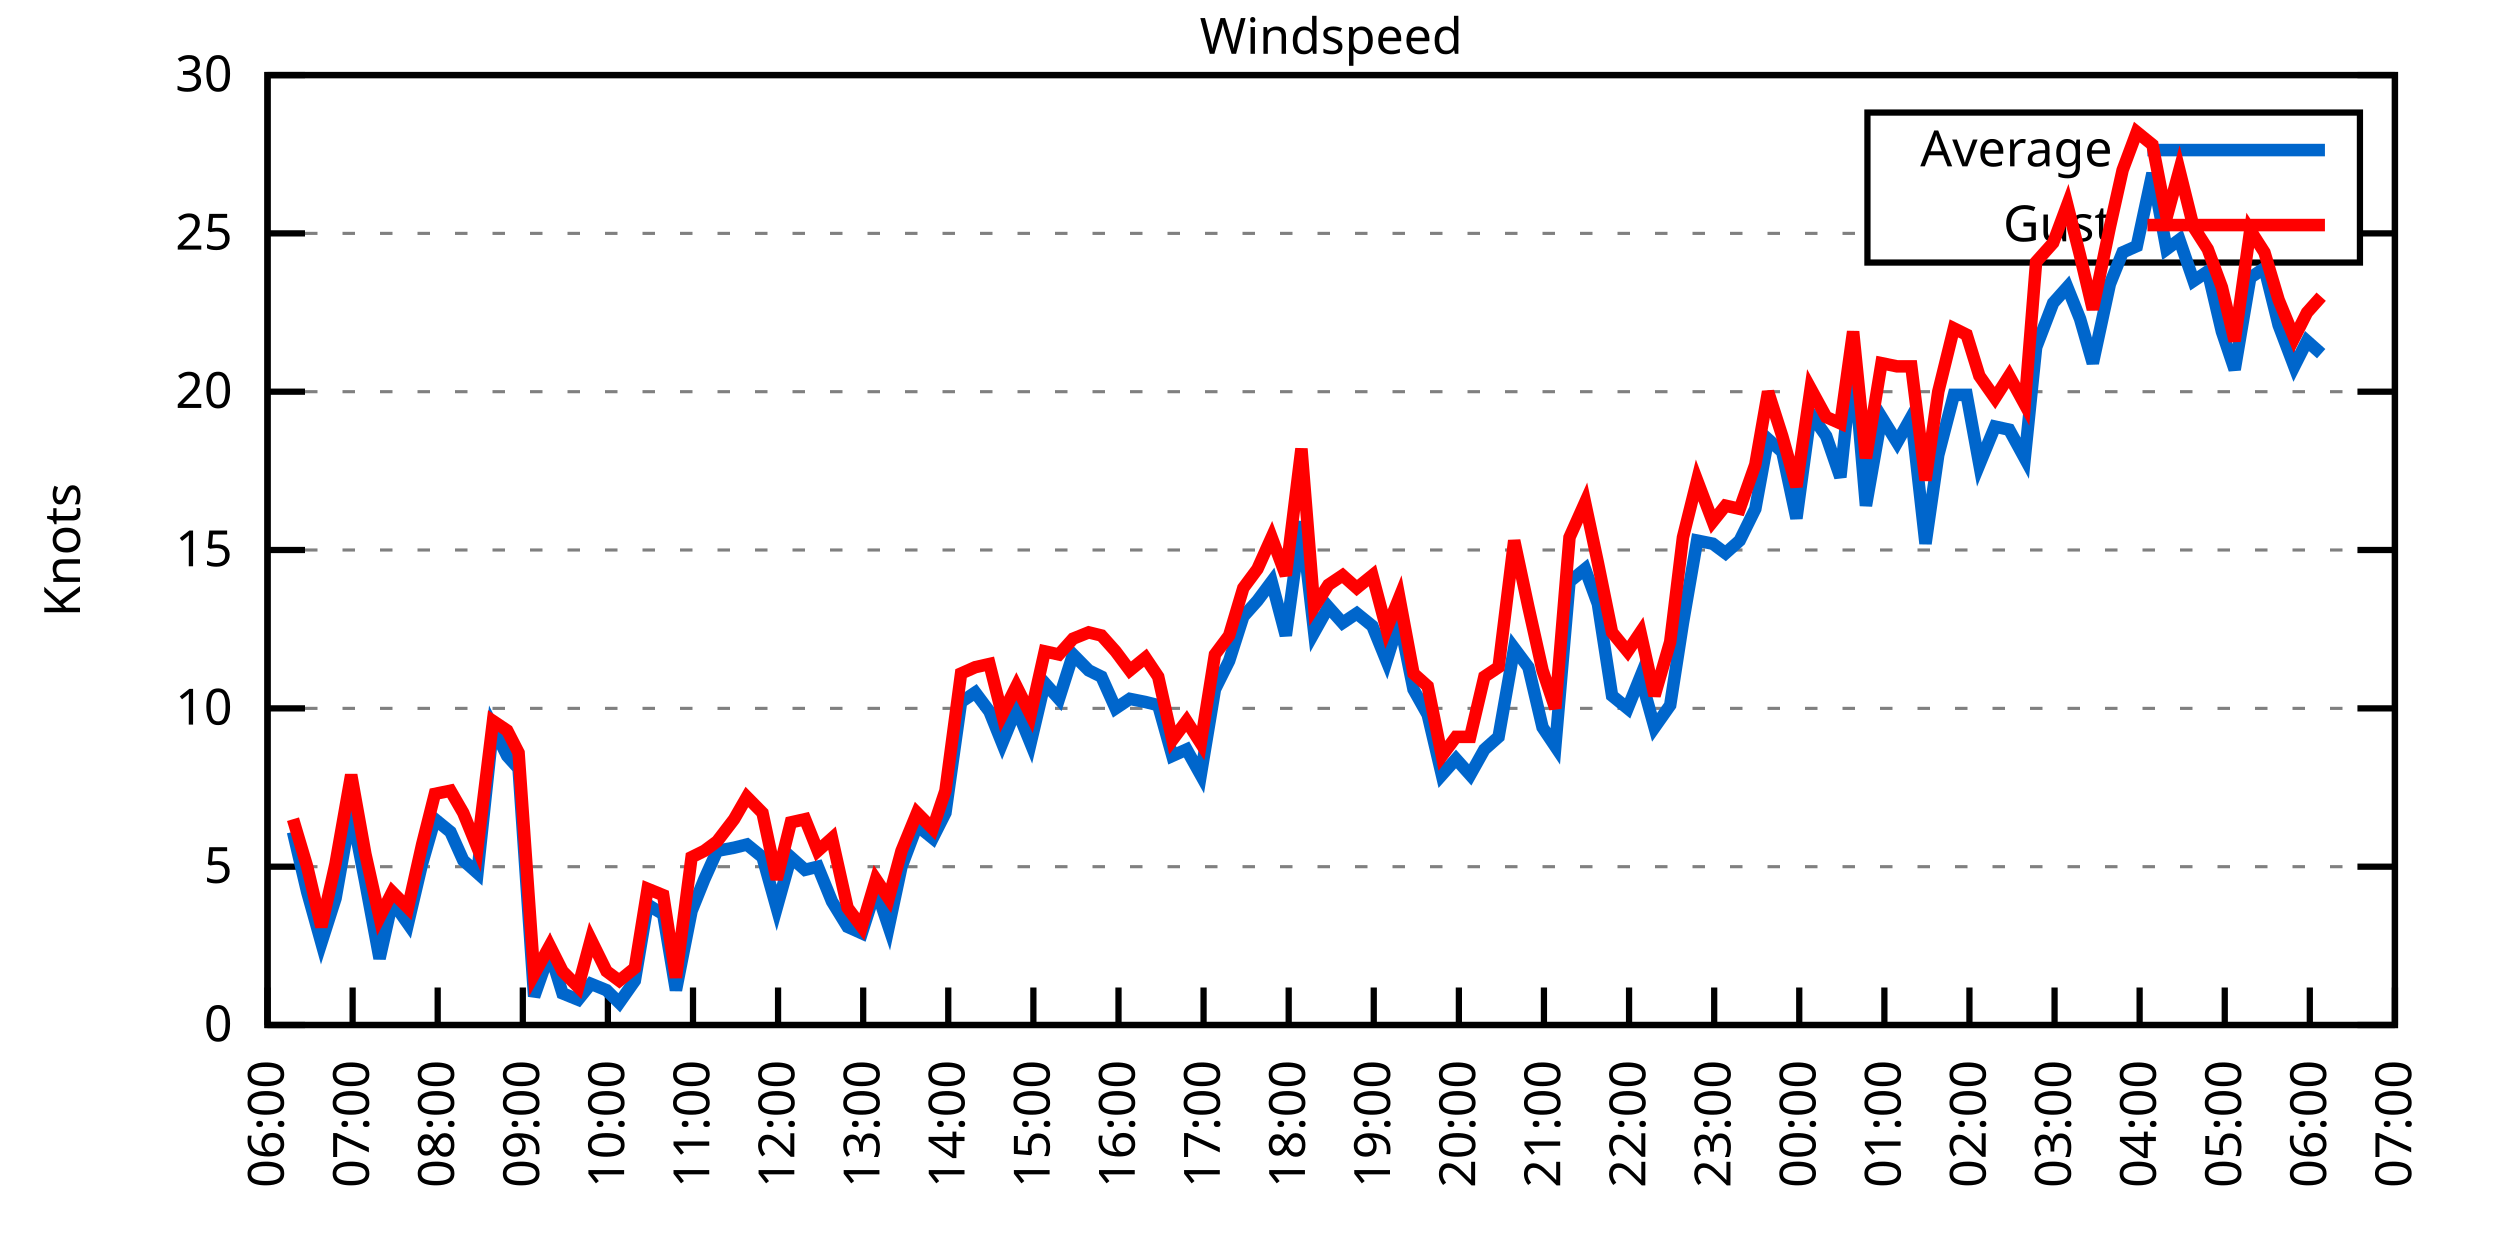
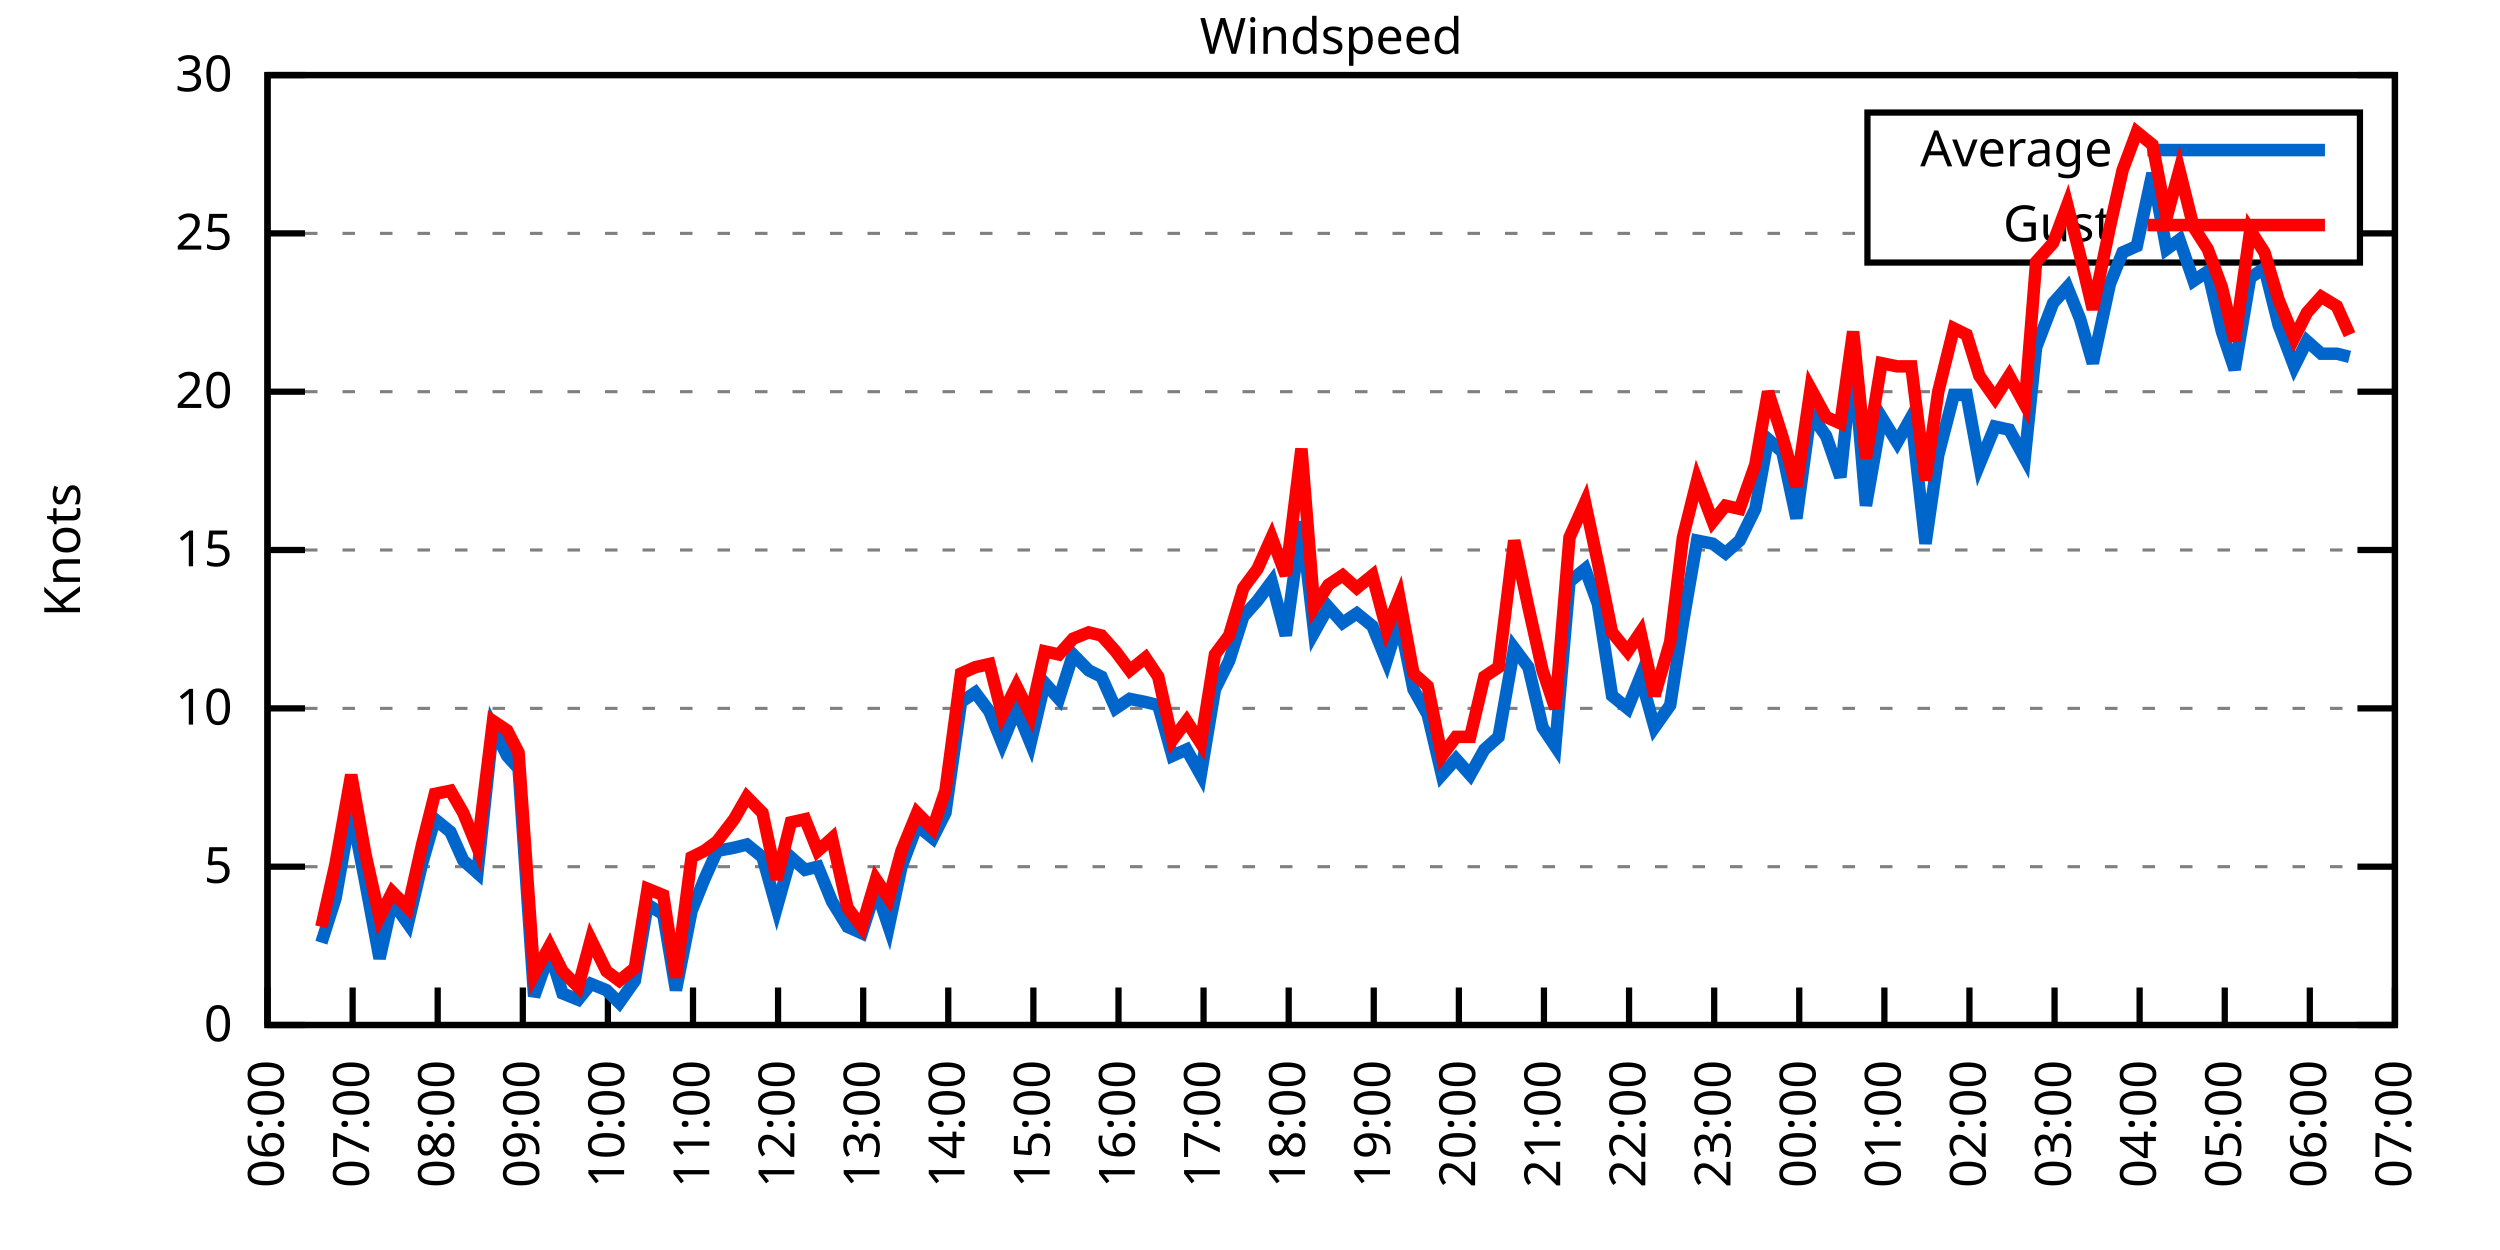
<svg xmlns="http://www.w3.org/2000/svg" xmlns:xlink="http://www.w3.org/1999/xlink" width="400" height="200" viewBox="0 0 400 200">
  <g id="gnuplot_canvas">
    <rect x="0" y="0" width="400" height="200" fill="none" />
    <defs>
      <circle id="gpDot" r="0.5" stroke-width="0.5" stroke="currentColor" />
      <path id="gpPt0" stroke-width="0.333" stroke="currentColor" d="M-1,0 h2 M0,-1 v2" />
      <path id="gpPt1" stroke-width="0.333" stroke="currentColor" d="M-1,-1 L1,1 M1,-1 L-1,1" />
      <path id="gpPt2" stroke-width="0.333" stroke="currentColor" d="M-1,0 L1,0 M0,-1 L0,1 M-1,-1 L1,1 M-1,1 L1,-1" />
      <rect id="gpPt3" stroke-width="0.333" stroke="currentColor" x="-1" y="-1" width="2" height="2" />
      <rect id="gpPt4" stroke-width="0.333" stroke="currentColor" fill="currentColor" x="-1" y="-1" width="2" height="2" />
      <circle id="gpPt5" stroke-width="0.333" stroke="currentColor" cx="0" cy="0" r="1" />
      <use xlink:href="#gpPt5" id="gpPt6" fill="currentColor" stroke="none" />
      <path id="gpPt7" stroke-width="0.333" stroke="currentColor" d="M0,-1.33 L-1.33,0.67 L1.33,0.67 z" />
      <use xlink:href="#gpPt7" id="gpPt8" fill="currentColor" stroke="none" />
      <use xlink:href="#gpPt7" id="gpPt9" stroke="currentColor" transform="rotate(180)" />
      <use xlink:href="#gpPt9" id="gpPt10" fill="currentColor" stroke="none" />
      <use xlink:href="#gpPt3" id="gpPt11" stroke="currentColor" transform="rotate(45)" />
      <use xlink:href="#gpPt11" id="gpPt12" fill="currentColor" stroke="none" />
      <path id="gpPt13" stroke-width="0.333" stroke="currentColor" d="M0,1.330 L1.265,0.411 L0.782,-1.067 L-0.782,-1.076 L-1.265,0.411 z" />
      <use xlink:href="#gpPt13" id="gpPt14" fill="currentColor" stroke="none" />
      <filter id="textbox" filterUnits="objectBoundingBox" x="0" y="0" height="1" width="1">
        <feFlood flood-color="white" flood-opacity="1" result="bgnd" />
        <feComposite in="SourceGraphic" in2="bgnd" operator="atop" />
      </filter>
      <filter id="greybox" filterUnits="objectBoundingBox" x="0" y="0" height="1" width="1">
        <feFlood flood-color="lightgrey" flood-opacity="1" result="grey" />
        <feComposite in="SourceGraphic" in2="grey" operator="atop" />
      </filter>
    </defs>
    <g fill="none" color="white" stroke="currentColor" stroke-width="1.00" stroke-linecap="butt" stroke-linejoin="miter">
</g>
    <g fill="none" color="black" stroke="currentColor" stroke-width="1.00" stroke-linecap="butt" stroke-linejoin="miter">
      <g stroke="none" shape-rendering="crispEdges">
        <polygon fill="rgb(255, 255, 255)" points="42.80,164.00 383.18,164.00 383.18,12.02 42.80,12.02 " />
      </g>
    </g>
    <g fill="none" color="black" stroke="currentColor" stroke-width="1.00" stroke-linecap="butt" stroke-linejoin="miter">
</g>
    <g fill="none" color="black" stroke="black" stroke-width="0.50" stroke-linecap="butt" stroke-linejoin="miter">
</g>
    <g fill="none" color="gray" stroke="currentColor" stroke-width="0.50" stroke-linecap="butt" stroke-linejoin="miter">
      <path stroke="gray" stroke-dasharray="2,4" class="gridline" d="M42.80,164.00 L383.19,164.00  " />
    </g>
    <g fill="none" color="gray" stroke="gray" stroke-width="1.00" stroke-linecap="butt" stroke-linejoin="miter">
</g>
    <g fill="none" color="black" stroke="currentColor" stroke-width="1.00" stroke-linecap="butt" stroke-linejoin="miter">
      <path stroke="black" d="M42.80,164.00 L48.80,164.00 M383.19,164.00 L377.19,164.00  " />
      <g transform="translate(37.20,166.60)" stroke="none" fill="black" font-family="Sans" font-size="8.00" text-anchor="end">
        <text>
          <tspan font-family="Sans"> 0</tspan>
        </text>
      </g>
    </g>
    <g fill="none" color="black" stroke="currentColor" stroke-width="1.00" stroke-linecap="butt" stroke-linejoin="miter">
</g>
    <g fill="none" color="black" stroke="black" stroke-width="0.50" stroke-linecap="butt" stroke-linejoin="miter">
</g>
    <g fill="none" color="gray" stroke="currentColor" stroke-width="0.50" stroke-linecap="butt" stroke-linejoin="miter">
      <path stroke="gray" stroke-dasharray="2,4" class="gridline" d="M42.80,138.67 L383.19,138.67  " />
    </g>
    <g fill="none" color="gray" stroke="gray" stroke-width="1.00" stroke-linecap="butt" stroke-linejoin="miter">
</g>
    <g fill="none" color="black" stroke="currentColor" stroke-width="1.00" stroke-linecap="butt" stroke-linejoin="miter">
      <path stroke="black" d="M42.80,138.67 L48.80,138.67 M383.19,138.67 L377.19,138.67  " />
      <g transform="translate(37.20,141.27)" stroke="none" fill="black" font-family="Sans" font-size="8.00" text-anchor="end">
        <text>
          <tspan font-family="Sans"> 5</tspan>
        </text>
      </g>
    </g>
    <g fill="none" color="black" stroke="currentColor" stroke-width="1.00" stroke-linecap="butt" stroke-linejoin="miter">
</g>
    <g fill="none" color="black" stroke="black" stroke-width="0.50" stroke-linecap="butt" stroke-linejoin="miter">
</g>
    <g fill="none" color="gray" stroke="currentColor" stroke-width="0.50" stroke-linecap="butt" stroke-linejoin="miter">
      <path stroke="gray" stroke-dasharray="2,4" class="gridline" d="M42.80,113.34 L383.19,113.34  " />
    </g>
    <g fill="none" color="gray" stroke="gray" stroke-width="1.00" stroke-linecap="butt" stroke-linejoin="miter">
</g>
    <g fill="none" color="black" stroke="currentColor" stroke-width="1.00" stroke-linecap="butt" stroke-linejoin="miter">
      <path stroke="black" d="M42.80,113.34 L48.80,113.34 M383.19,113.34 L377.19,113.34  " />
      <g transform="translate(37.20,115.94)" stroke="none" fill="black" font-family="Sans" font-size="8.00" text-anchor="end">
        <text>
          <tspan font-family="Sans"> 10</tspan>
        </text>
      </g>
    </g>
    <g fill="none" color="black" stroke="currentColor" stroke-width="1.00" stroke-linecap="butt" stroke-linejoin="miter">
</g>
    <g fill="none" color="black" stroke="black" stroke-width="0.50" stroke-linecap="butt" stroke-linejoin="miter">
</g>
    <g fill="none" color="gray" stroke="currentColor" stroke-width="0.50" stroke-linecap="butt" stroke-linejoin="miter">
      <path stroke="gray" stroke-dasharray="2,4" class="gridline" d="M42.80,88.00 L383.19,88.00  " />
    </g>
    <g fill="none" color="gray" stroke="gray" stroke-width="1.00" stroke-linecap="butt" stroke-linejoin="miter">
</g>
    <g fill="none" color="black" stroke="currentColor" stroke-width="1.00" stroke-linecap="butt" stroke-linejoin="miter">
      <path stroke="black" d="M42.80,88.00 L48.80,88.00 M383.19,88.00 L377.19,88.00  " />
      <g transform="translate(37.20,90.60)" stroke="none" fill="black" font-family="Sans" font-size="8.00" text-anchor="end">
        <text>
          <tspan font-family="Sans"> 15</tspan>
        </text>
      </g>
    </g>
    <g fill="none" color="black" stroke="currentColor" stroke-width="1.00" stroke-linecap="butt" stroke-linejoin="miter">
</g>
    <g fill="none" color="black" stroke="black" stroke-width="0.50" stroke-linecap="butt" stroke-linejoin="miter">
</g>
    <g fill="none" color="gray" stroke="currentColor" stroke-width="0.50" stroke-linecap="butt" stroke-linejoin="miter">
      <path stroke="gray" stroke-dasharray="2,4" class="gridline" d="M42.80,62.67 L383.19,62.67  " />
    </g>
    <g fill="none" color="gray" stroke="gray" stroke-width="1.00" stroke-linecap="butt" stroke-linejoin="miter">
</g>
    <g fill="none" color="black" stroke="currentColor" stroke-width="1.00" stroke-linecap="butt" stroke-linejoin="miter">
      <path stroke="black" d="M42.80,62.67 L48.80,62.67 M383.19,62.67 L377.19,62.67  " />
      <g transform="translate(37.20,65.27)" stroke="none" fill="black" font-family="Sans" font-size="8.00" text-anchor="end">
        <text>
          <tspan font-family="Sans"> 20</tspan>
        </text>
      </g>
    </g>
    <g fill="none" color="black" stroke="currentColor" stroke-width="1.00" stroke-linecap="butt" stroke-linejoin="miter">
</g>
    <g fill="none" color="black" stroke="black" stroke-width="0.50" stroke-linecap="butt" stroke-linejoin="miter">
</g>
    <g fill="none" color="gray" stroke="currentColor" stroke-width="0.50" stroke-linecap="butt" stroke-linejoin="miter">
      <path stroke="gray" stroke-dasharray="2,4" class="gridline" d="M42.80,37.34 L298.79,37.34 M377.59,37.34 L383.19,37.34  " />
    </g>
    <g fill="none" color="gray" stroke="gray" stroke-width="1.00" stroke-linecap="butt" stroke-linejoin="miter">
</g>
    <g fill="none" color="black" stroke="currentColor" stroke-width="1.00" stroke-linecap="butt" stroke-linejoin="miter">
      <path stroke="black" d="M42.80,37.34 L48.80,37.34 M383.19,37.34 L377.19,37.34  " />
      <g transform="translate(37.20,39.94)" stroke="none" fill="black" font-family="Sans" font-size="8.00" text-anchor="end">
        <text>
          <tspan font-family="Sans"> 25</tspan>
        </text>
      </g>
    </g>
    <g fill="none" color="black" stroke="currentColor" stroke-width="1.00" stroke-linecap="butt" stroke-linejoin="miter">
</g>
    <g fill="none" color="black" stroke="black" stroke-width="0.50" stroke-linecap="butt" stroke-linejoin="miter">
</g>
    <g fill="none" color="gray" stroke="currentColor" stroke-width="0.50" stroke-linecap="butt" stroke-linejoin="miter">
      <path stroke="gray" stroke-dasharray="2,4" class="gridline" d="M42.80,12.01 L383.19,12.01  " />
    </g>
    <g fill="none" color="gray" stroke="gray" stroke-width="1.00" stroke-linecap="butt" stroke-linejoin="miter">
</g>
    <g fill="none" color="black" stroke="currentColor" stroke-width="1.00" stroke-linecap="butt" stroke-linejoin="miter">
      <path stroke="black" d="M42.80,12.01 L48.80,12.01 M383.19,12.01 L377.19,12.01  " />
      <g transform="translate(37.20,14.61)" stroke="none" fill="black" font-family="Sans" font-size="8.00" text-anchor="end">
        <text>
          <tspan font-family="Sans"> 30</tspan>
        </text>
      </g>
    </g>
    <g fill="none" color="black" stroke="currentColor" stroke-width="1.00" stroke-linecap="butt" stroke-linejoin="miter">
      <path stroke="black" d="M42.80,164.00 L42.80,158.00  " />
      <g transform="translate(45.40,169.60) rotate(270.00)" stroke="none" fill="black" font-family="Sans" font-size="8.00" text-anchor="end">
        <text>
          <tspan font-family="Sans">06:00</tspan>
        </text>
      </g>
    </g>
    <g fill="none" color="black" stroke="currentColor" stroke-width="1.00" stroke-linecap="butt" stroke-linejoin="miter">
      <path stroke="black" d="M56.42,164.00 L56.42,158.00  " />
      <g transform="translate(59.02,169.60) rotate(270.00)" stroke="none" fill="black" font-family="Sans" font-size="8.00" text-anchor="end">
        <text>
          <tspan font-family="Sans">07:00</tspan>
        </text>
      </g>
    </g>
    <g fill="none" color="black" stroke="currentColor" stroke-width="1.00" stroke-linecap="butt" stroke-linejoin="miter">
      <path stroke="black" d="M70.03,164.00 L70.03,158.00  " />
      <g transform="translate(72.63,169.60) rotate(270.00)" stroke="none" fill="black" font-family="Sans" font-size="8.00" text-anchor="end">
        <text>
          <tspan font-family="Sans">08:00</tspan>
        </text>
      </g>
    </g>
    <g fill="none" color="black" stroke="currentColor" stroke-width="1.00" stroke-linecap="butt" stroke-linejoin="miter">
      <path stroke="black" d="M83.65,164.00 L83.65,158.00  " />
      <g transform="translate(86.25,169.60) rotate(270.00)" stroke="none" fill="black" font-family="Sans" font-size="8.00" text-anchor="end">
        <text>
          <tspan font-family="Sans">09:00</tspan>
        </text>
      </g>
    </g>
    <g fill="none" color="black" stroke="currentColor" stroke-width="1.00" stroke-linecap="butt" stroke-linejoin="miter">
      <path stroke="black" d="M97.26,164.00 L97.26,158.00  " />
      <g transform="translate(99.86,169.60) rotate(270.00)" stroke="none" fill="black" font-family="Sans" font-size="8.00" text-anchor="end">
        <text>
          <tspan font-family="Sans">10:00</tspan>
        </text>
      </g>
    </g>
    <g fill="none" color="black" stroke="currentColor" stroke-width="1.00" stroke-linecap="butt" stroke-linejoin="miter">
      <path stroke="black" d="M110.88,164.00 L110.88,158.00  " />
      <g transform="translate(113.48,169.60) rotate(270.00)" stroke="none" fill="black" font-family="Sans" font-size="8.00" text-anchor="end">
        <text>
          <tspan font-family="Sans">11:00</tspan>
        </text>
      </g>
    </g>
    <g fill="none" color="black" stroke="currentColor" stroke-width="1.00" stroke-linecap="butt" stroke-linejoin="miter">
      <path stroke="black" d="M124.49,164.00 L124.49,158.00  " />
      <g transform="translate(127.09,169.60) rotate(270.00)" stroke="none" fill="black" font-family="Sans" font-size="8.00" text-anchor="end">
        <text>
          <tspan font-family="Sans">12:00</tspan>
        </text>
      </g>
    </g>
    <g fill="none" color="black" stroke="currentColor" stroke-width="1.00" stroke-linecap="butt" stroke-linejoin="miter">
      <path stroke="black" d="M138.11,164.00 L138.11,158.00  " />
      <g transform="translate(140.71,169.60) rotate(270.00)" stroke="none" fill="black" font-family="Sans" font-size="8.00" text-anchor="end">
        <text>
          <tspan font-family="Sans">13:00</tspan>
        </text>
      </g>
    </g>
    <g fill="none" color="black" stroke="currentColor" stroke-width="1.00" stroke-linecap="butt" stroke-linejoin="miter">
      <path stroke="black" d="M151.72,164.00 L151.72,158.00  " />
      <g transform="translate(154.32,169.60) rotate(270.00)" stroke="none" fill="black" font-family="Sans" font-size="8.00" text-anchor="end">
        <text>
          <tspan font-family="Sans">14:00</tspan>
        </text>
      </g>
    </g>
    <g fill="none" color="black" stroke="currentColor" stroke-width="1.00" stroke-linecap="butt" stroke-linejoin="miter">
      <path stroke="black" d="M165.34,164.00 L165.34,158.00  " />
      <g transform="translate(167.94,169.60) rotate(270.00)" stroke="none" fill="black" font-family="Sans" font-size="8.00" text-anchor="end">
        <text>
          <tspan font-family="Sans">15:00</tspan>
        </text>
      </g>
    </g>
    <g fill="none" color="black" stroke="currentColor" stroke-width="1.00" stroke-linecap="butt" stroke-linejoin="miter">
      <path stroke="black" d="M178.96,164.00 L178.96,158.00  " />
      <g transform="translate(181.56,169.60) rotate(270.00)" stroke="none" fill="black" font-family="Sans" font-size="8.00" text-anchor="end">
        <text>
          <tspan font-family="Sans">16:00</tspan>
        </text>
      </g>
    </g>
    <g fill="none" color="black" stroke="currentColor" stroke-width="1.00" stroke-linecap="butt" stroke-linejoin="miter">
      <path stroke="black" d="M192.57,164.00 L192.57,158.00  " />
      <g transform="translate(195.17,169.60) rotate(270.00)" stroke="none" fill="black" font-family="Sans" font-size="8.00" text-anchor="end">
        <text>
          <tspan font-family="Sans">17:00</tspan>
        </text>
      </g>
    </g>
    <g fill="none" color="black" stroke="currentColor" stroke-width="1.00" stroke-linecap="butt" stroke-linejoin="miter">
      <path stroke="black" d="M206.19,164.00 L206.19,158.00  " />
      <g transform="translate(208.79,169.60) rotate(270.00)" stroke="none" fill="black" font-family="Sans" font-size="8.00" text-anchor="end">
        <text>
          <tspan font-family="Sans">18:00</tspan>
        </text>
      </g>
    </g>
    <g fill="none" color="black" stroke="currentColor" stroke-width="1.00" stroke-linecap="butt" stroke-linejoin="miter">
      <path stroke="black" d="M219.80,164.00 L219.80,158.00  " />
      <g transform="translate(222.40,169.60) rotate(270.00)" stroke="none" fill="black" font-family="Sans" font-size="8.00" text-anchor="end">
        <text>
          <tspan font-family="Sans">19:00</tspan>
        </text>
      </g>
    </g>
    <g fill="none" color="black" stroke="currentColor" stroke-width="1.00" stroke-linecap="butt" stroke-linejoin="miter">
      <path stroke="black" d="M233.42,164.00 L233.42,158.00  " />
      <g transform="translate(236.02,169.60) rotate(270.00)" stroke="none" fill="black" font-family="Sans" font-size="8.00" text-anchor="end">
        <text>
          <tspan font-family="Sans">20:00</tspan>
        </text>
      </g>
    </g>
    <g fill="none" color="black" stroke="currentColor" stroke-width="1.00" stroke-linecap="butt" stroke-linejoin="miter">
      <path stroke="black" d="M247.03,164.00 L247.03,158.00  " />
      <g transform="translate(249.63,169.60) rotate(270.00)" stroke="none" fill="black" font-family="Sans" font-size="8.00" text-anchor="end">
        <text>
          <tspan font-family="Sans">21:00</tspan>
        </text>
      </g>
    </g>
    <g fill="none" color="black" stroke="currentColor" stroke-width="1.00" stroke-linecap="butt" stroke-linejoin="miter">
      <path stroke="black" d="M260.65,164.00 L260.65,158.00  " />
      <g transform="translate(263.25,169.60) rotate(270.00)" stroke="none" fill="black" font-family="Sans" font-size="8.00" text-anchor="end">
        <text>
          <tspan font-family="Sans">22:00</tspan>
        </text>
      </g>
    </g>
    <g fill="none" color="black" stroke="currentColor" stroke-width="1.00" stroke-linecap="butt" stroke-linejoin="miter">
      <path stroke="black" d="M274.27,164.00 L274.27,158.00  " />
      <g transform="translate(276.87,169.60) rotate(270.00)" stroke="none" fill="black" font-family="Sans" font-size="8.00" text-anchor="end">
        <text>
          <tspan font-family="Sans">23:00</tspan>
        </text>
      </g>
    </g>
    <g fill="none" color="black" stroke="currentColor" stroke-width="1.00" stroke-linecap="butt" stroke-linejoin="miter">
      <path stroke="black" d="M287.88,164.00 L287.88,158.00  " />
      <g transform="translate(290.48,169.60) rotate(270.00)" stroke="none" fill="black" font-family="Sans" font-size="8.00" text-anchor="end">
        <text>
          <tspan font-family="Sans">00:00</tspan>
        </text>
      </g>
    </g>
    <g fill="none" color="black" stroke="currentColor" stroke-width="1.00" stroke-linecap="butt" stroke-linejoin="miter">
      <path stroke="black" d="M301.50,164.00 L301.50,158.00  " />
      <g transform="translate(304.10,169.60) rotate(270.00)" stroke="none" fill="black" font-family="Sans" font-size="8.00" text-anchor="end">
        <text>
          <tspan font-family="Sans">01:00</tspan>
        </text>
      </g>
    </g>
    <g fill="none" color="black" stroke="currentColor" stroke-width="1.00" stroke-linecap="butt" stroke-linejoin="miter">
      <path stroke="black" d="M315.11,164.00 L315.11,158.00  " />
      <g transform="translate(317.71,169.60) rotate(270.00)" stroke="none" fill="black" font-family="Sans" font-size="8.00" text-anchor="end">
        <text>
          <tspan font-family="Sans">02:00</tspan>
        </text>
      </g>
    </g>
    <g fill="none" color="black" stroke="currentColor" stroke-width="1.00" stroke-linecap="butt" stroke-linejoin="miter">
      <path stroke="black" d="M328.73,164.00 L328.73,158.00  " />
      <g transform="translate(331.33,169.60) rotate(270.00)" stroke="none" fill="black" font-family="Sans" font-size="8.00" text-anchor="end">
        <text>
          <tspan font-family="Sans">03:00</tspan>
        </text>
      </g>
    </g>
    <g fill="none" color="black" stroke="currentColor" stroke-width="1.00" stroke-linecap="butt" stroke-linejoin="miter">
      <path stroke="black" d="M342.34,164.00 L342.34,158.00  " />
      <g transform="translate(344.94,169.60) rotate(270.00)" stroke="none" fill="black" font-family="Sans" font-size="8.00" text-anchor="end">
        <text>
          <tspan font-family="Sans">04:00</tspan>
        </text>
      </g>
    </g>
    <g fill="none" color="black" stroke="currentColor" stroke-width="1.00" stroke-linecap="butt" stroke-linejoin="miter">
      <path stroke="black" d="M355.96,164.00 L355.96,158.00  " />
      <g transform="translate(358.56,169.60) rotate(270.00)" stroke="none" fill="black" font-family="Sans" font-size="8.00" text-anchor="end">
        <text>
          <tspan font-family="Sans">05:00</tspan>
        </text>
      </g>
    </g>
    <g fill="none" color="black" stroke="currentColor" stroke-width="1.00" stroke-linecap="butt" stroke-linejoin="miter">
      <path stroke="black" d="M369.57,164.00 L369.57,158.00  " />
      <g transform="translate(372.17,169.60) rotate(270.00)" stroke="none" fill="black" font-family="Sans" font-size="8.00" text-anchor="end">
        <text>
          <tspan font-family="Sans">06:00</tspan>
        </text>
      </g>
    </g>
    <g fill="none" color="black" stroke="currentColor" stroke-width="1.00" stroke-linecap="butt" stroke-linejoin="miter">
      <path stroke="black" d="M383.19,164.00 L383.19,158.00  " />
      <g transform="translate(385.79,169.60) rotate(270.00)" stroke="none" fill="black" font-family="Sans" font-size="8.00" text-anchor="end">
        <text>
          <tspan font-family="Sans">07:00</tspan>
        </text>
      </g>
    </g>
    <g fill="none" color="black" stroke="currentColor" stroke-width="1.00" stroke-linecap="butt" stroke-linejoin="miter">
</g>
    <g fill="none" color="black" stroke="currentColor" stroke-width="1.00" stroke-linecap="butt" stroke-linejoin="miter">
      <path stroke="black" d="M42.80,12.01 L42.80,164.00 L383.19,164.00 L383.19,12.01 L42.80,12.01 Z  " />
    </g>
    <g fill="none" color="black" stroke="currentColor" stroke-width="1.00" stroke-linecap="butt" stroke-linejoin="miter">
</g>
    <g fill="none" color="black" stroke="currentColor" stroke-width="1.00" stroke-linecap="butt" stroke-linejoin="miter">
      <path stroke="black" d="M298.79,42.01 L298.79,18.01 L377.59,18.01 L377.59,42.01 L298.79,42.01 Z  " />
    </g>
    <g id="Windspeed_plot_1">
      <g fill="none" color="white" stroke="black" stroke-width="2.00" stroke-linecap="butt" stroke-linejoin="miter">
</g>
      <g fill="none" color="black" stroke="currentColor" stroke-width="2.00" stroke-linecap="butt" stroke-linejoin="miter">
        <g transform="translate(337.99,26.61)" stroke="none" fill="black" font-family="Sans" font-size="8.00" text-anchor="end">
          <text>
            <tspan font-family="Sans">Average</tspan>
          </text>
        </g>
      </g>
      <g fill="none" color="black" stroke="currentColor" stroke-width="2.00" stroke-linecap="butt" stroke-linejoin="miter">
-         <path stroke="rgb(  0, 102, 204)" d="M343.59,24.01 L371.99,24.01 M46.88,133.10 L49.15,142.72 L51.42,150.83 L53.69,143.73 L56.19,129.55 L58.46,141.20   L60.73,153.36 L62.77,144.24 L65.27,147.79 L67.54,138.16 L69.58,131.07 L72.07,133.10 L74.12,137.66 L76.39,139.68   L78.88,116.38 L81.15,120.94 L82.97,122.96 L85.46,159.44 L87.96,152.35 L90.00,158.93 L92.50,159.95 L94.54,157.41   L97.04,158.43 L99.08,160.45 L101.57,156.91 L103.62,144.75 L106.11,146.27 L108.15,158.43 L110.65,145.76 L112.69,140.69   L114.74,136.14 L117.46,135.63 L119.50,135.12 L122.00,137.15 L124.27,145.25 L126.54,137.15 L128.81,139.17 L130.85,138.67   L133.12,144.24 L135.61,148.29 L137.88,149.31 L140.15,142.21 L142.19,148.29 L144.24,138.67 L146.73,132.08 L149.23,134.11   L151.27,130.06 L153.77,112.32 L156.04,110.80 L158.31,113.84 L160.35,118.91 L162.62,113.34 L164.89,118.91 L167.16,109.28   L169.43,111.82 L171.69,104.72 L174.19,107.26 L176.23,108.27 L178.50,113.34 L180.77,111.82 L183.27,112.32 L185.31,112.83   L187.58,120.94 L189.85,119.92 L192.12,123.98 L194.39,110.30 L196.66,105.74 L198.93,98.64 L201.19,96.11 L203.46,93.07   L205.73,101.68 L208.23,83.45 L210.27,101.18 L212.54,97.12 L214.81,99.66 L217.08,98.14 L219.58,100.16 L221.85,105.74   L223.89,99.15 L226.16,110.30 L228.43,114.35 L230.70,123.98 L232.96,121.44 L235.23,123.98 L237.50,119.92 L239.77,117.90   L242.27,103.71 L244.54,106.75 L246.81,116.38 L248.85,119.42 L251.12,93.07 L253.61,91.04 L255.66,96.62 L257.93,111.31   L260.42,113.34 L262.47,108.27 L264.73,116.38 L267.23,112.83 L269.27,99.66 L271.54,86.49 L274.04,86.99 L276.08,88.51   L278.35,86.49 L280.85,81.42 L282.89,70.27 L285.16,72.30 L287.43,82.94 L289.70,66.22 L292.19,69.77 L294.46,76.35   L296.50,57.10 L298.55,80.91 L301.04,66.73 L303.54,70.78 L305.81,66.73 L308.08,86.99 L310.12,72.81 L312.62,63.18   L314.66,63.18 L316.70,74.33 L319.20,68.25 L321.47,68.75 L323.96,73.31 L325.78,55.58 L328.50,48.49 L330.77,45.95   L332.81,51.02 L334.85,58.11 L337.58,45.45 L339.62,40.38 L341.89,39.37 L344.39,27.72 L346.65,39.87 L348.70,38.35   L350.97,44.94 L353.24,43.42 L355.50,53.05 L357.55,59.13 L360.04,44.43 L362.31,42.91 L364.58,52.03 L367.08,58.62   L369.12,54.57 L371.39,56.59  " />
+         <path stroke="rgb(  0, 102, 204)" d="M343.59,24.01 L371.99,24.01 M51.42,150.83 L53.69,143.73 L56.19,129.55 L58.46,141.20 L60.73,153.36 L62.77,144.24   L65.27,147.79 L67.54,138.16 L69.58,131.07 L72.07,133.10 L74.12,137.66 L76.39,139.68 L78.88,116.38 L81.15,120.94   L82.97,122.96 L85.46,159.44 L87.96,152.35 L90.00,158.93 L92.50,159.95 L94.54,157.41 L97.04,158.43 L99.08,160.45   L101.57,156.91 L103.62,144.75 L106.11,146.27 L108.15,158.43 L110.65,145.76 L112.69,140.69 L114.74,136.14 L117.46,135.63   L119.50,135.12 L122.00,137.15 L124.27,145.25 L126.54,137.15 L128.81,139.17 L130.85,138.67 L133.12,144.24 L135.61,148.29   L137.88,149.31 L140.15,142.21 L142.19,148.29 L144.24,138.67 L146.73,132.08 L149.23,134.11 L151.27,130.06 L153.77,112.32   L156.04,110.80 L158.31,113.84 L160.35,118.91 L162.62,113.34 L164.89,118.91 L167.16,109.28 L169.43,111.82 L171.69,104.72   L174.19,107.26 L176.23,108.27 L178.50,113.34 L180.77,111.82 L183.27,112.32 L185.31,112.83 L187.58,120.94 L189.85,119.92   L192.12,123.98 L194.39,110.30 L196.66,105.74 L198.93,98.64 L201.19,96.11 L203.46,93.07 L205.73,101.68 L208.23,83.45   L210.27,101.18 L212.54,97.12 L214.81,99.66 L217.08,98.14 L219.58,100.16 L221.85,105.74 L223.89,99.15 L226.16,110.30   L228.43,114.35 L230.70,123.98 L232.96,121.44 L235.23,123.98 L237.50,119.92 L239.77,117.90 L242.27,103.71 L244.54,106.75   L246.81,116.38 L248.85,119.42 L251.12,93.07 L253.61,91.04 L255.66,96.62 L257.93,111.31 L260.42,113.34 L262.47,108.27   L264.73,116.38 L267.23,112.83 L269.27,99.66 L271.54,86.49 L274.04,86.99 L276.08,88.51 L278.35,86.49 L280.85,81.42   L282.89,70.27 L285.16,72.30 L287.43,82.94 L289.70,66.22 L292.19,69.77 L294.46,76.35 L296.50,57.10 L298.55,80.91   L301.04,66.73 L303.54,70.78 L305.81,66.73 L308.08,86.99 L310.12,72.81 L312.62,63.18 L314.66,63.18 L316.70,74.33   L319.20,68.25 L321.47,68.75 L323.96,73.31 L325.78,55.58 L328.50,48.49 L330.77,45.95 L332.81,51.02 L334.85,58.11   L337.58,45.45 L339.62,40.38 L341.89,39.37 L344.39,27.72 L346.65,39.87 L348.70,38.35 L350.97,44.94 L353.24,43.42   L355.50,53.05 L357.55,59.13 L360.04,44.43 L362.31,42.91 L364.58,52.03 L367.08,58.62 L369.12,54.57 L371.39,56.59   L373.89,56.59 L375.93,57.10  " />
      </g>
    </g>
    <g id="Windspeed_plot_2">
      <g fill="none" color="black" stroke="currentColor" stroke-width="2.00" stroke-linecap="butt" stroke-linejoin="miter">
        <g transform="translate(337.99,38.61)" stroke="none" fill="black" font-family="Sans" font-size="8.00" text-anchor="end">
          <text>
            <tspan font-family="Sans">Gust</tspan>
          </text>
        </g>
      </g>
      <g fill="none" color="black" stroke="currentColor" stroke-width="2.00" stroke-linecap="butt" stroke-linejoin="miter">
-         <path stroke="rgb(255,   0,   0)" d="M343.59,36.01 L371.99,36.01 M46.88,131.07 L49.15,138.67 L51.42,148.29 L53.69,138.16 L56.19,123.98 L58.46,136.64   L60.73,146.77 L62.77,142.72 L65.27,145.25 L67.54,135.12 L69.58,127.02 L72.07,126.51 L74.12,130.06 L76.39,135.63   L78.88,115.36 L81.15,116.88 L82.97,120.43 L85.46,155.89 L87.96,151.33 L90.00,155.39 L92.50,157.92 L94.54,150.32   L97.04,155.39 L99.08,156.91 L101.57,154.88 L103.62,142.21 L106.11,143.23 L108.15,156.40 L110.65,137.15 L112.69,136.14   L114.74,134.62 L117.46,131.07 L119.50,127.52 L122.00,130.06 L124.27,140.69 L126.54,131.58 L128.81,131.07 L130.85,136.14   L133.12,134.11 L135.61,145.25 L137.88,148.29 L140.15,140.69 L142.19,143.73 L144.24,136.14 L146.73,130.06 L149.23,132.59   L151.27,126.51 L153.77,107.76 L156.04,106.75 L158.31,106.24 L160.35,114.35 L162.62,109.79 L164.89,114.35 L167.16,104.22   L169.43,104.72 L171.69,102.19 L174.19,101.18 L176.23,101.68 L178.50,104.22 L180.77,107.26 L183.27,105.23 L185.31,108.27   L187.58,118.40 L189.85,115.36 L192.12,118.91 L194.39,104.72 L196.66,101.68 L198.93,94.08 L201.19,91.04 L203.46,85.98   L205.73,92.06 L208.23,71.79 L210.27,97.12 L212.54,93.58 L214.81,92.06 L217.08,94.08 L219.58,92.06 L221.85,100.67   L223.89,95.60 L226.16,107.76 L228.43,109.79 L230.70,120.94 L232.96,117.90 L235.23,117.90 L237.50,108.27 L239.77,106.75   L242.27,86.49 L244.54,97.12 L246.81,107.26 L248.85,113.34 L251.12,85.98 L253.61,80.41 L255.66,90.03 L257.93,101.18   L260.42,104.22 L262.47,101.18 L264.73,111.31 L267.23,102.70 L269.27,85.98 L271.54,76.86 L274.04,83.45 L276.08,80.91   L278.35,81.42 L280.85,74.33 L282.89,62.67 L285.16,69.77 L287.43,77.87 L289.70,62.17 L292.19,66.73 L294.46,67.74   L296.50,53.05 L298.55,73.31 L301.04,58.11 L303.54,58.62 L305.81,58.62 L308.08,76.86 L310.12,62.67 L312.62,52.54   L314.66,53.55 L316.70,60.14 L319.20,63.69 L321.47,60.14 L323.96,64.70 L325.78,41.90 L328.50,38.86 L330.77,32.78   L332.81,40.89 L334.85,49.50 L337.58,36.33 L339.62,27.21 L341.89,21.13 L344.39,23.16 L346.65,34.81 L348.70,27.21   L350.97,36.33 L353.24,39.87 L355.50,45.95 L357.55,54.57 L360.04,36.84 L362.31,40.38 L364.58,47.98 L367.08,54.06   L369.12,50.01 L371.39,47.47  " />
+         <path stroke="rgb(255,   0,   0)" d="M343.59,36.01 L371.99,36.01 M51.42,148.29 L53.69,138.16 L56.19,123.98 L58.46,136.64 L60.73,146.77 L62.77,142.72   L65.27,145.25 L67.54,135.12 L69.58,127.02 L72.07,126.51 L74.12,130.06 L76.39,135.63 L78.88,115.36 L81.15,116.88   L82.97,120.43 L85.46,155.89 L87.96,151.33 L90.00,155.39 L92.50,157.92 L94.54,150.32 L97.04,155.39 L99.08,156.91   L101.57,154.88 L103.62,142.21 L106.11,143.23 L108.15,156.40 L110.65,137.15 L112.69,136.14 L114.74,134.62 L117.46,131.07   L119.50,127.52 L122.00,130.06 L124.27,140.69 L126.54,131.58 L128.81,131.07 L130.85,136.14 L133.12,134.11 L135.61,145.25   L137.88,148.29 L140.15,140.69 L142.19,143.73 L144.24,136.14 L146.73,130.06 L149.23,132.59 L151.27,126.51 L153.77,107.76   L156.04,106.75 L158.31,106.24 L160.35,114.35 L162.62,109.79 L164.89,114.35 L167.16,104.22 L169.43,104.72 L171.69,102.19   L174.19,101.18 L176.23,101.68 L178.50,104.22 L180.77,107.26 L183.27,105.23 L185.31,108.27 L187.58,118.40 L189.85,115.36   L192.12,118.91 L194.39,104.72 L196.66,101.68 L198.93,94.08 L201.19,91.04 L203.46,85.98 L205.73,92.06 L208.23,71.79   L210.27,97.12 L212.54,93.58 L214.81,92.06 L217.08,94.08 L219.58,92.06 L221.85,100.67 L223.89,95.60 L226.16,107.76   L228.43,109.79 L230.70,120.94 L232.96,117.90 L235.23,117.90 L237.50,108.27 L239.77,106.75 L242.27,86.49 L244.54,97.12   L246.81,107.26 L248.85,113.34 L251.12,85.98 L253.61,80.41 L255.66,90.03 L257.93,101.18 L260.42,104.22 L262.47,101.18   L264.73,111.31 L267.23,102.70 L269.27,85.98 L271.54,76.86 L274.04,83.45 L276.08,80.91 L278.35,81.42 L280.85,74.33   L282.89,62.67 L285.16,69.77 L287.43,77.87 L289.70,62.17 L292.19,66.73 L294.46,67.74 L296.50,53.05 L298.55,73.31   L301.04,58.11 L303.54,58.62 L305.81,58.62 L308.08,76.86 L310.12,62.67 L312.62,52.54 L314.66,53.55 L316.70,60.14   L319.20,63.69 L321.47,60.14 L323.96,64.70 L325.78,41.90 L328.50,38.86 L330.77,32.78 L332.81,40.89 L334.85,49.50   L337.58,36.33 L339.62,27.21 L341.89,21.13 L344.39,23.16 L346.65,34.81 L348.70,27.21 L350.97,36.33 L353.24,39.87   L355.50,45.95 L357.55,54.57 L360.04,36.84 L362.31,40.38 L364.58,47.98 L367.08,54.06 L369.12,50.01 L371.39,47.47   L373.89,48.99 L375.93,53.55  " />
      </g>
    </g>
    <g fill="none" color="black" stroke="currentColor" stroke-width="2.00" stroke-linecap="butt" stroke-linejoin="miter">
</g>
    <g fill="none" color="black" stroke="black" stroke-width="1.00" stroke-linecap="butt" stroke-linejoin="miter">
</g>
    <g fill="none" color="black" stroke="currentColor" stroke-width="1.00" stroke-linecap="butt" stroke-linejoin="miter">
      <path stroke="black" d="M42.80,12.01 L42.80,164.00 L383.19,164.00 L383.19,12.01 L42.80,12.01 Z  " />
      <g transform="translate(12.80,88.01) rotate(270.00)" stroke="none" fill="black" font-family="Sans" font-size="8.00" text-anchor="middle">
        <text>
          <tspan font-family="Sans">Knots</tspan>
        </text>
      </g>
    </g>
    <g fill="none" color="black" stroke="currentColor" stroke-width="1.00" stroke-linecap="butt" stroke-linejoin="miter">
</g>
    <g fill="none" color="black" stroke="currentColor" stroke-width="1.00" stroke-linecap="butt" stroke-linejoin="miter">
      <g transform="translate(212.99,8.61)" stroke="none" fill="black" font-family="Sans" font-size="8.00" text-anchor="middle">
        <text>
          <tspan font-family="Sans">Windspeed</tspan>
        </text>
      </g>
    </g>
    <g fill="none" color="black" stroke="currentColor" stroke-width="1.00" stroke-linecap="butt" stroke-linejoin="miter">
</g>
  </g>
</svg>
